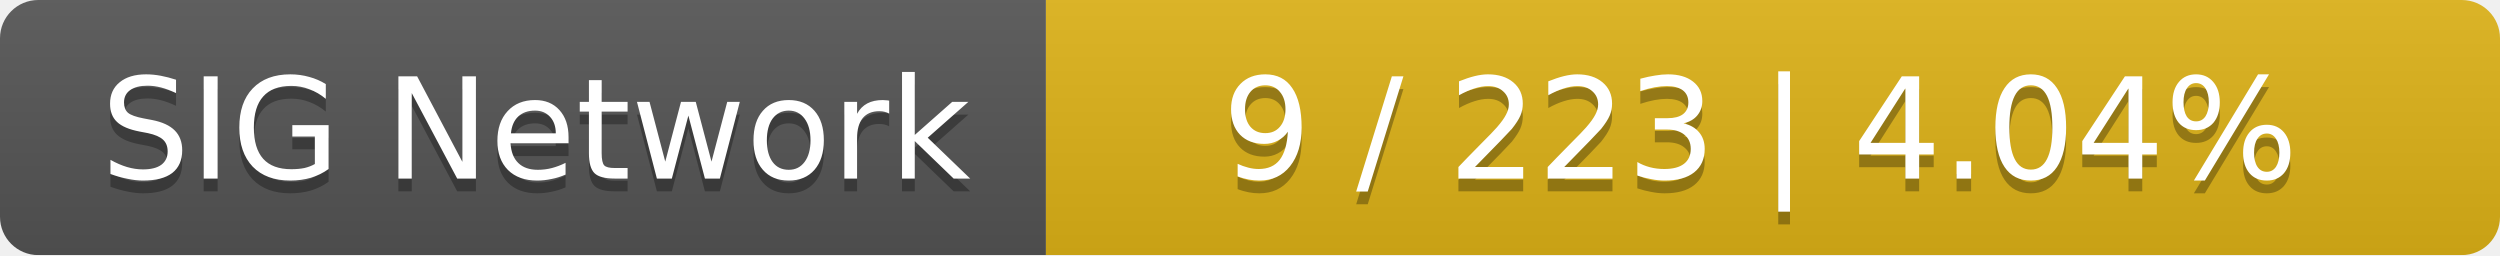
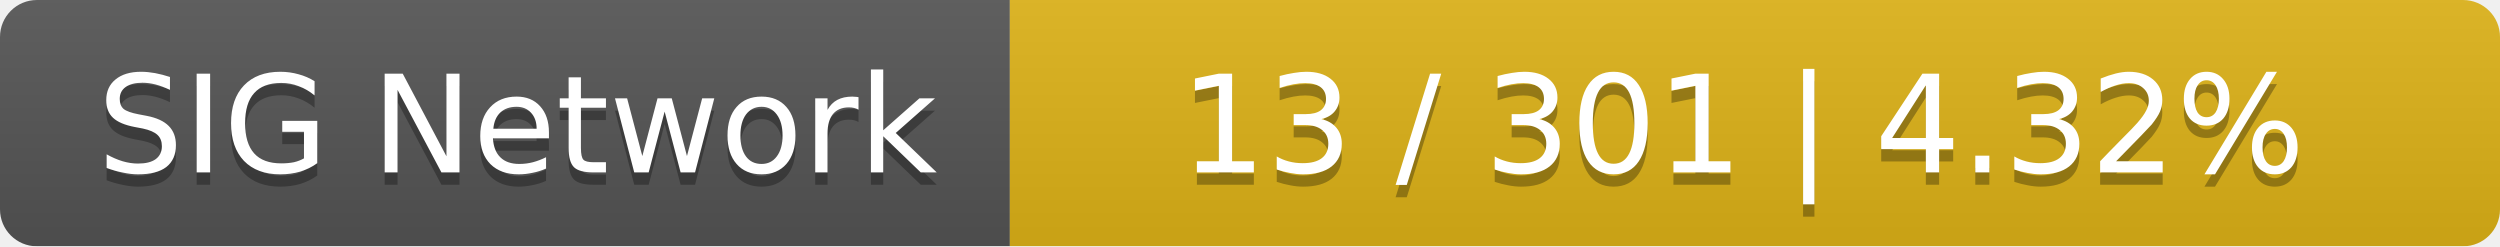
- <svg xmlns="http://www.w3.org/2000/svg" width="196" height="20">
+ <svg xmlns="http://www.w3.org/2000/svg" width="203" height="20">
  <linearGradient id="smooth" x2="0" y2="100%">
    <stop offset="0" stop-color="#bbb" stop-opacity=".1" />
    <stop offset="1" stop-opacity=".1" />
  </linearGradient>
  <mask id="round">
-     <rect width="196" height="20" rx="3" fill="#fff" />
+     <rect width="203" height="20" rx="3" fill="#fff" />
  </mask>
  <g mask="url(#round)">
    <rect width="82" height="20" fill="#555" />
-     <rect x="82" width="114" height="20" fill="#dfb317" />
-     <rect width="196" height="20" fill="url(#smooth)" />
+     <rect x="82" width="121" height="20" fill="#dfb317" />
+     <rect width="203" height="20" fill="url(#smooth)" />
  </g>
  <g fill="#fff" text-anchor="middle" font-family="DejaVu Sans,Verdana,Geneva,sans-serif" font-size="11">
    <text x="42" y="15" fill="#010101" fill-opacity=".3">SIG Network</text>
    <text x="42" y="14">SIG Network</text>
-     <text x="138" y="15" fill="#010101" fill-opacity=".3">9 / 223    |    4.04%</text>
-     <text x="138" y="14">9 / 223    |    4.04%</text>
+     <text x="141.5" y="15" fill="#010101" fill-opacity=".3">13 / 301    |    4.32%</text>
+     <text x="141.5" y="14">13 / 301    |    4.32%</text>
  </g>
</svg>
